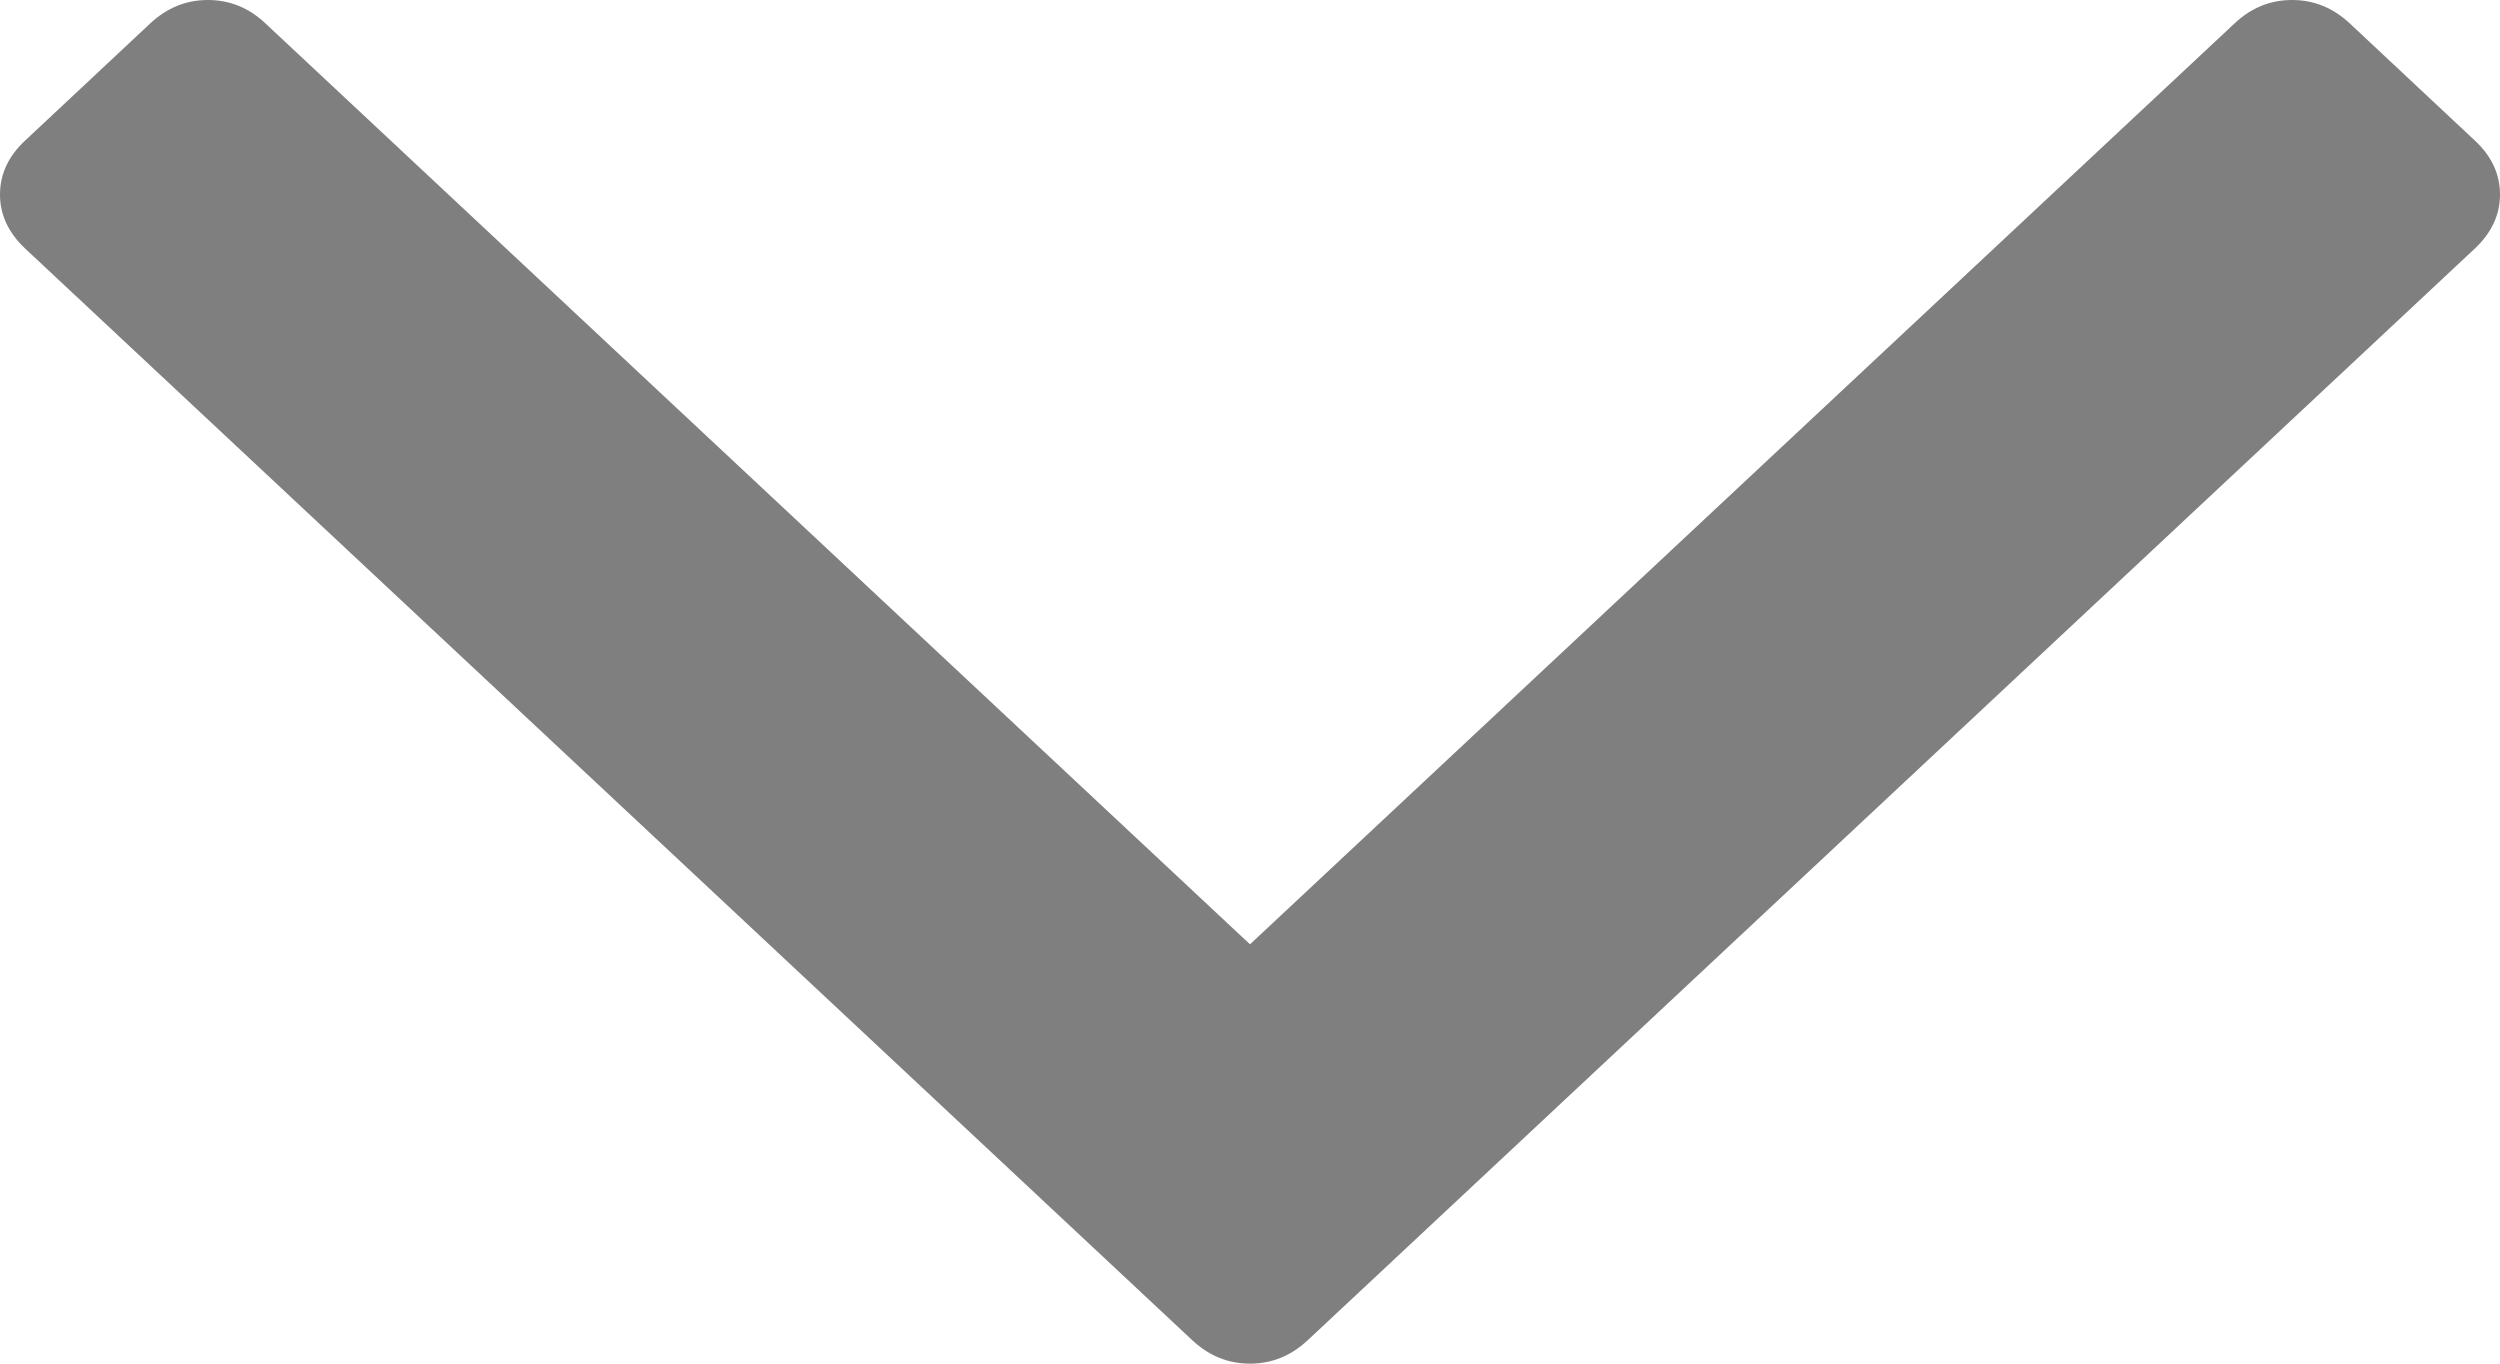
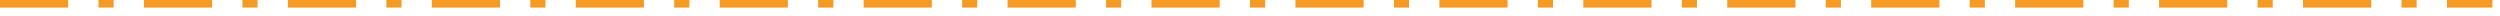
- <svg xmlns="http://www.w3.org/2000/svg" version="1.1" width="11px" height="6px">
-   <g transform="matrix(1 0 0 1 -343 -288 )">
-     <path d="M 10.89 0.619  C 10.963 0.687  11 0.766  11 0.856  C 11 0.945  10.963 1.024  10.89 1.093  L 5.754 5.897  C 5.68 5.966  5.596 6  5.5 6  C 5.404 6  5.32 5.966  5.246 5.897  L 0.11 1.093  C 0.037 1.024  0 0.945  0 0.856  C 0 0.766  0.037 0.687  0.11 0.619  L 0.661 0.103  C 0.735 0.034  0.819 0  0.915 0  C 1.01 0  1.095 0.034  1.168 0.103  L 5.5 4.155  L 9.832 0.103  C 9.905 0.034  9.99 0  10.085 0  C 10.181 0  10.265 0.034  10.339 0.103  L 10.89 0.619  Z " fill-rule="nonzero" fill="#7f7f7f" stroke="none" transform="matrix(1 0 0 1 343 288 )" />
+ <svg xmlns="http://www.w3.org/2000/svg" version="1.1" width="330px" height="2px">
+   <g transform="matrix(1 0 0 1 -35 -195 )">
+     <path d="M 35 195.5  L 364 195.5  " stroke-width="1" stroke-dasharray="9,4,2,4" stroke="#f59a23" fill="none" />
  </g>
</svg>
